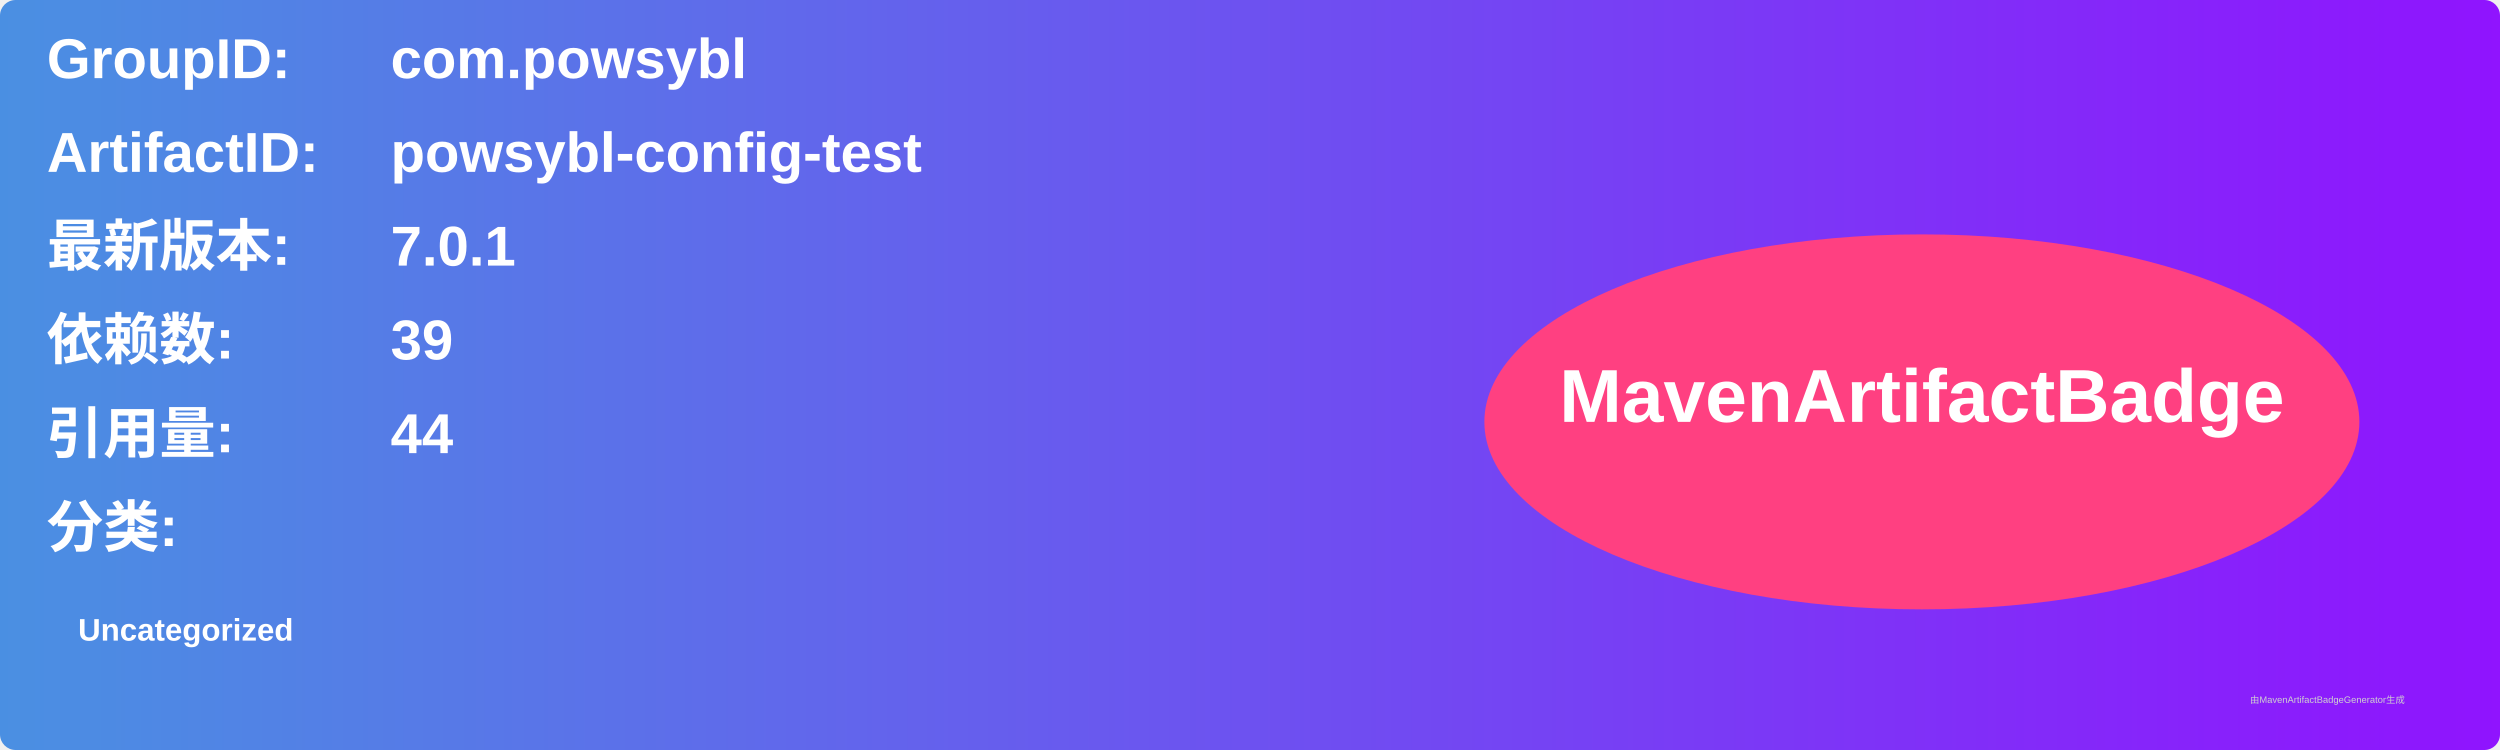
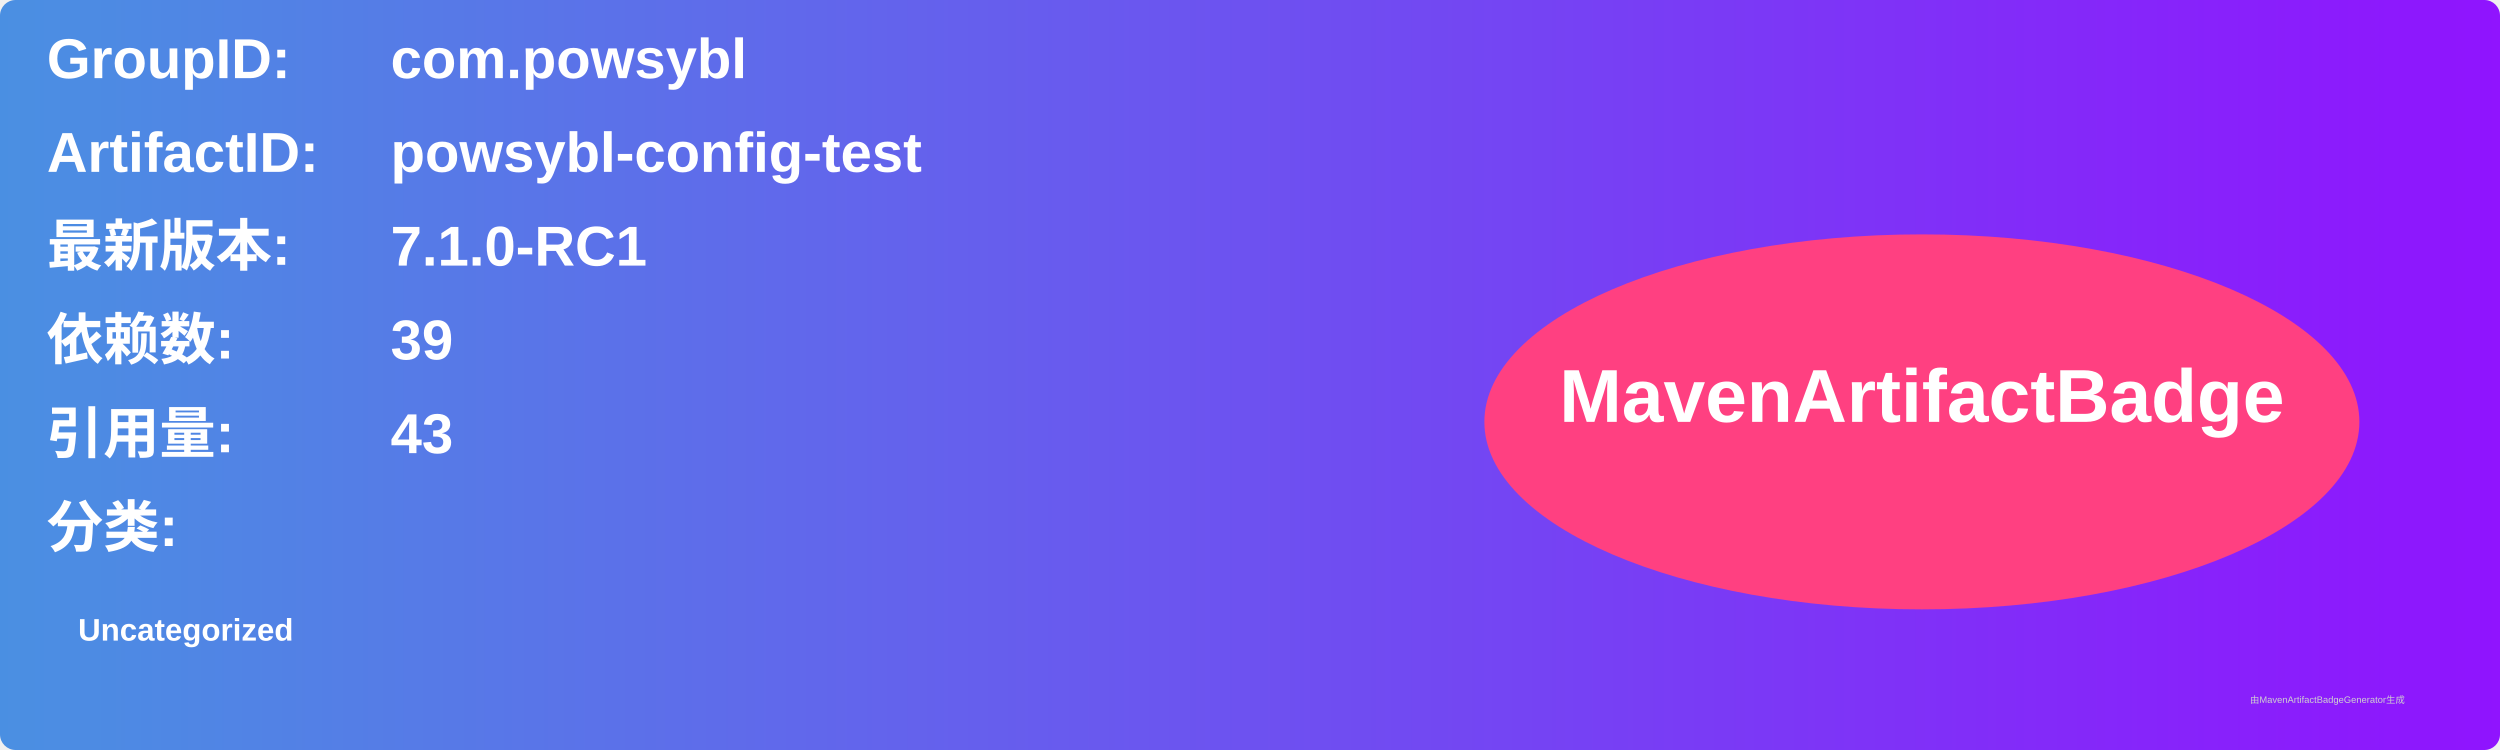
<svg xmlns="http://www.w3.org/2000/svg" width="800" height="240" viewBox="0 0 800 240">
  <linearGradient id="grad" x1="0%" y1="0%" x2="100%" y2="0%">
    <stop offset="0%" stop-color="#4a90e2" />
    <stop offset="100%" stop-color="#9013fe" />
  </linearGradient>
  <rect width="100%" height="100%" rx="5" ry="5" fill="url(#grad)" />
  <g transform="translate(15, 15)">
    <text x="0" y="10" font-family="Arial" font-size="18" fill="white" font-weight="bold" width="260">GroupID:</text>
    <text x="110" y="10" font-family="Arial" font-size="18" fill="white" font-weight="bold" width="460">com.powsybl</text>
    <text x="0" y="40" font-family="Arial" font-size="18" fill="white" font-weight="bold" width="260">ArtifactID:</text>
    <text x="110" y="40" font-family="Arial" font-size="18" fill="white" font-weight="bold" width="460">powsybl-config-test</text>
    <text x="0" y="70" font-family="Arial" font-size="18" fill="white" font-weight="bold">最新版本:</text>
    <text x="110" y="70" font-family="Arial" font-size="18" fill="white" font-weight="bold">
-       <tspan font-weight="bold">7.0.1</tspan>
+       <tspan font-weight="bold">7.1.0-RC1</tspan>
    </text>
    <text x="0" y="100" font-family="Arial" font-size="18" fill="white" font-weight="bold">依赖数: </text>
    <text x="110" y="100" font-family="Arial" font-size="18" fill="white">
      <tspan font-weight="bold">39</tspan>
    </text>
    <text x="0" y="130" font-family="Arial" font-size="18" fill="white" font-weight="bold">引用量: </text>
    <text x="110" y="130" font-family="Arial" font-size="18" fill="white">
-       <tspan font-weight="bold">44</tspan>
+       <tspan font-weight="bold">43</tspan>
    </text>
    <text x="0" y="160" font-family="Arial" font-size="18" fill="white" font-weight="bold">分类:</text>
    <text x="10" y="190" font-family="Arial" font-size="10" fill="white">
      <tspan font-weight="bold">Uncategorized</tspan>
    </text>
    <ellipse cx="600" cy="120" rx="140" ry="60" fill="#ff4081" />
    <text x="600" y="120" text-anchor="middle" font-family="Arial" font-size="24" fill="white" font-weight="bold">MavenArtifactBadge</text>
  </g>
  <text x="720" y="225" font-family="Arial" font-size="3" fill="#d0d0d0">由MavenArtifactBadgeGenerator生成</text>
</svg>
